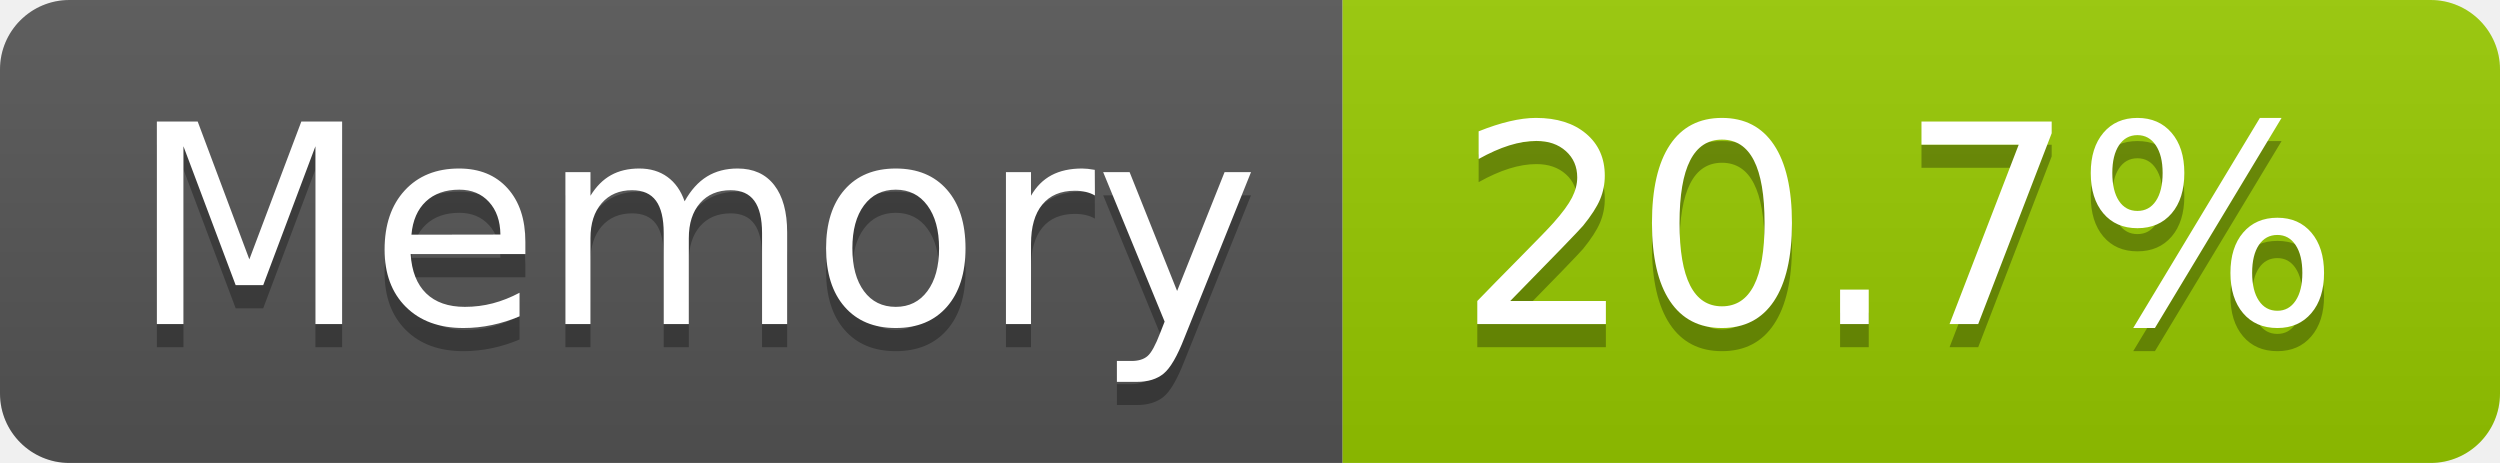
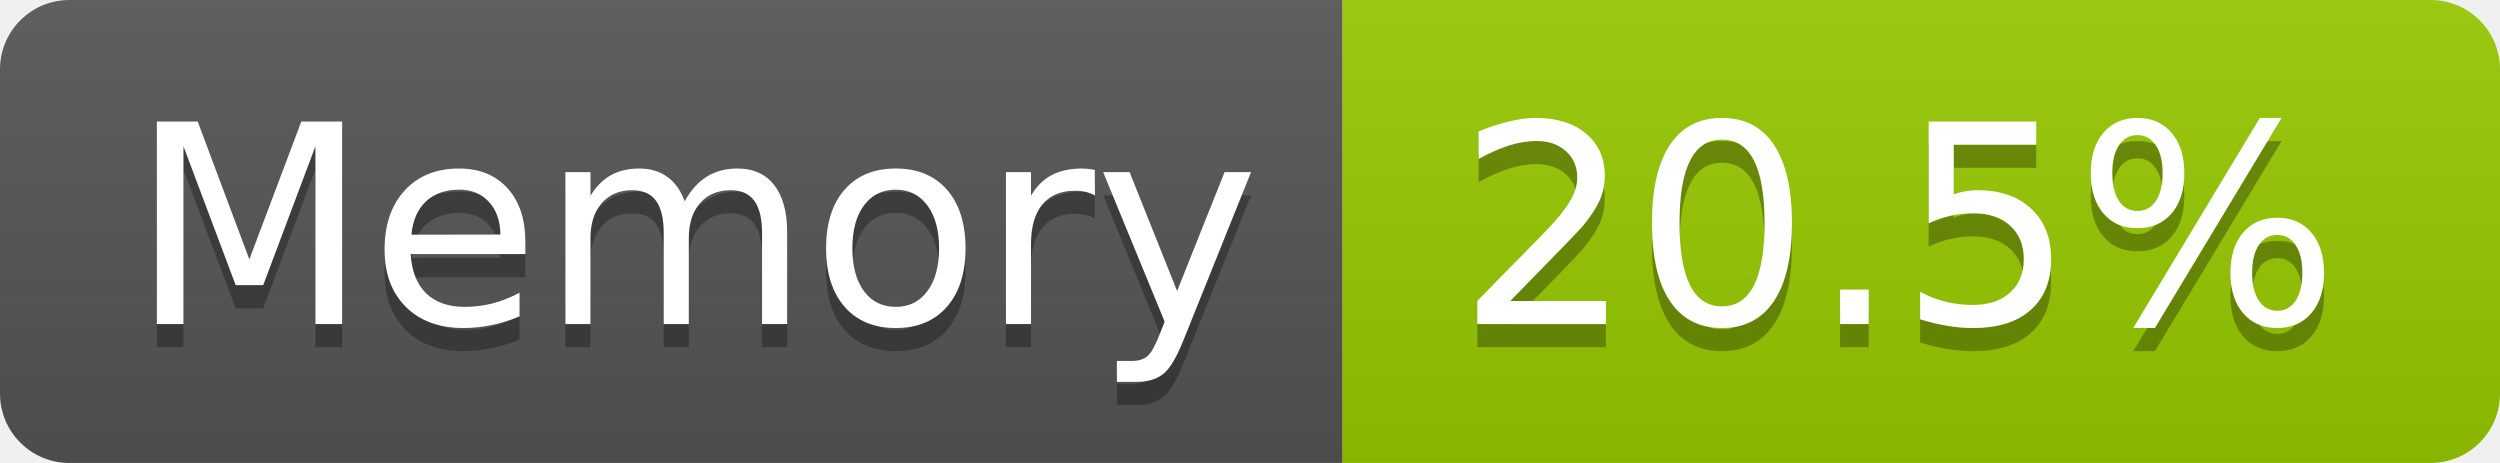
- <svg xmlns="http://www.w3.org/2000/svg" width="108" height="20" role="img" aria-label="Memory: 20.7%">
+ <svg xmlns="http://www.w3.org/2000/svg" width="108" height="20" role="img" aria-label="Memory: 20.5%">
  <linearGradient id="s" x2="0" y2="100%">
    <stop offset="0" stop-color="#bbb" stop-opacity=".1" />
    <stop offset="1" stop-opacity=".1" />
  </linearGradient>
  <clipPath id="r">
    <rect width="108" height="20" rx="3" fill="#fff" />
  </clipPath>
  <g clip-path="url(#r)">
    <rect width="58" height="20" fill="#555" />
    <rect x="58" width="50" height="20" fill="#97ca00" />
    <rect width="108" height="20" fill="url(#s)" />
  </g>
  <g fill="#fff" text-anchor="middle" font-family="Verdana,Geneva,DejaVu Sans,sans-serif" text-rendering="geometricPrecision" font-size="120">
    <text aria-hidden="true" x="300" y="150" fill="#010101" fill-opacity=".3" transform="scale(.1)" textLength="466">Memory</text>
    <text x="300" y="140" transform="scale(.1)" fill="#fff" textLength="466">Memory</text>
-     <text aria-hidden="true" x="820" y="150" fill="#010101" fill-opacity=".3" transform="scale(.1)" textLength="390">20.7%</text>
-     <text x="820" y="140" transform="scale(.1)" fill="#fff" textLength="390">20.7%</text>
+     <text aria-hidden="true" x="820" y="150" fill="#010101" fill-opacity=".3" transform="scale(.1)" textLength="390">20.5%</text>
+     <text x="820" y="140" transform="scale(.1)" fill="#fff" textLength="390">20.5%</text>
  </g>
</svg>
